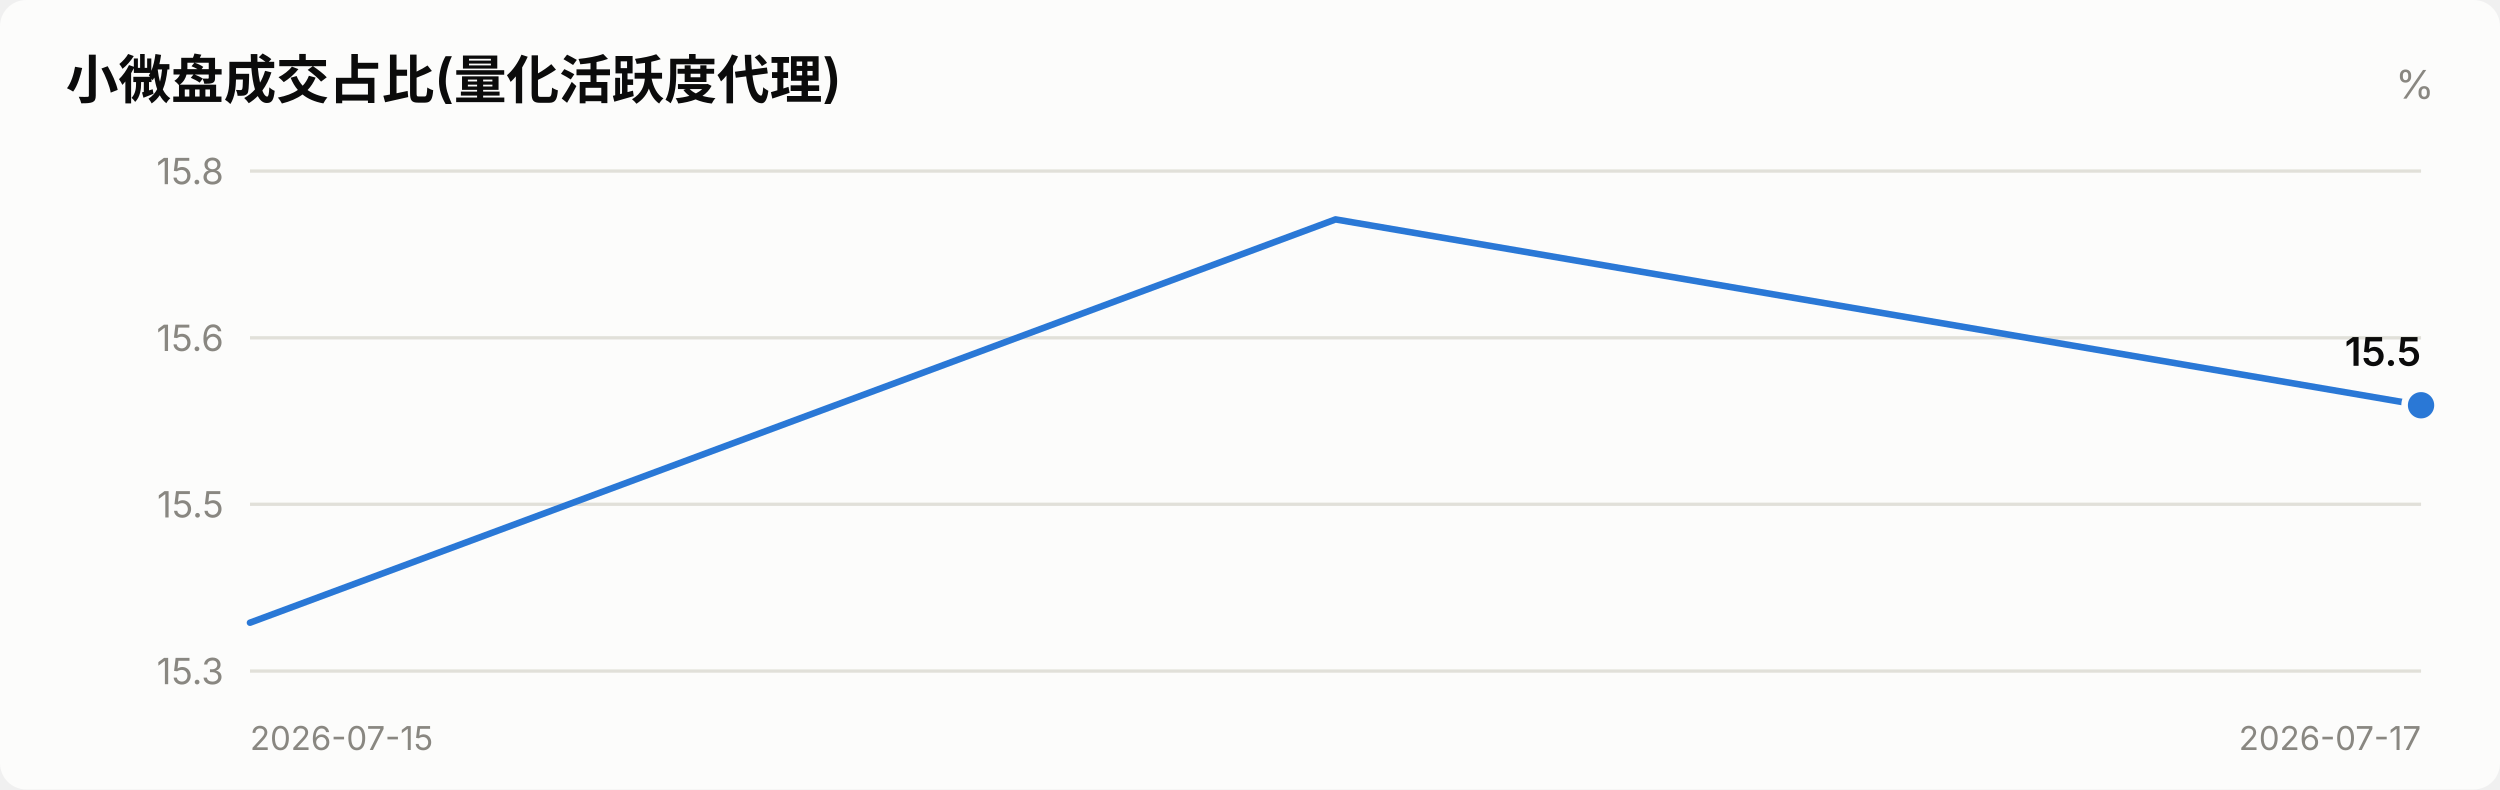
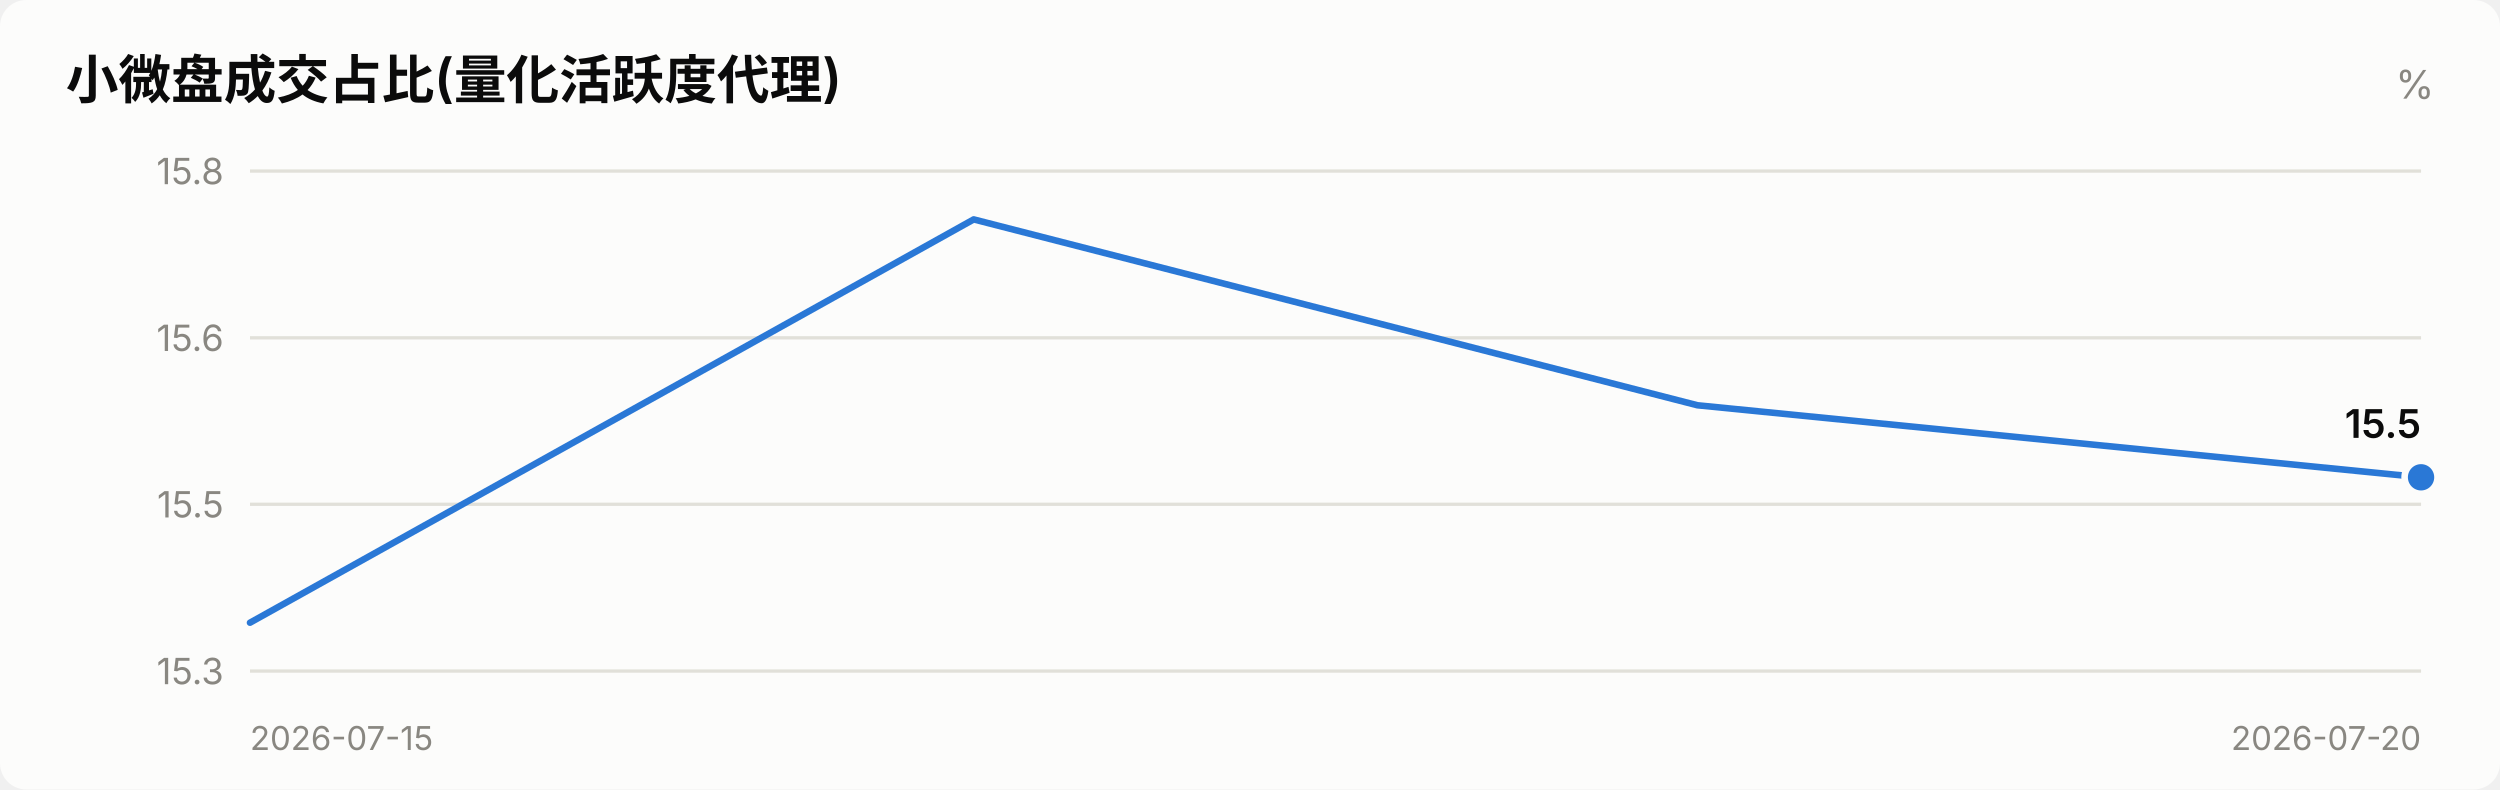
<svg xmlns="http://www.w3.org/2000/svg" viewBox="0 0 760 240" width="760" role="img">
  <style>
    text { font-family: system-ui, -apple-system, "Segoe UI", "PingFang SC",
           "Microsoft YaHei", sans-serif; fill: #0b0b0b; }
    .sec { fill: #52514e; } .mut { fill: #898781; }
    .grid { stroke: #e1e0d9; stroke-width: 1; }
    .axis { stroke: #c3c2b7; stroke-width: 1; }
    .inflow { fill: #e34948; } .outflow { fill: #2a78d6; }
    .neutral { fill: #f0efec; }
    .line { stroke: #2a78d6; stroke-width: 2; fill: none;
            stroke-linejoin: round; stroke-linecap: round; }
    .dot { fill: #2a78d6; stroke: #fcfcfb; stroke-width: 2; }
    .surface { fill: #fcfcfb; }
    @media (prefers-color-scheme: dark) {
      text { fill: #ffffff; }
      .sec { fill: #c3c2b7; } .mut { fill: #898781; }
      .grid { stroke: #2c2c2a; } .axis { stroke: #383835; }
      .inflow { fill: #e66767; } .outflow { fill: #3987e5; }
      .neutral { fill: #383835; }
      .line { stroke: #3987e5; }
      .dot { fill: #3987e5; stroke: #1a1a19; }
      .surface { fill: #1a1a19; }
    }
  </style>
  <rect x="0" y="0" width="760" height="240" class="surface" rx="8" />
  <text x="20" y="30" font-size="16" font-weight="600">小微盘成交占比(量化活跃度代理)</text>
  <text x="740" y="30" font-size="12" text-anchor="end" class="mut">%</text>
  <line x1="76" y1="204.0" x2="736" y2="204.0" class="grid" />
  <text x="68" y="208.0" font-size="11" text-anchor="end" class="mut">15.3</text>
  <line x1="76" y1="153.3" x2="736" y2="153.3" class="grid" />
  <text x="68" y="157.3" font-size="11" text-anchor="end" class="mut">15.5</text>
  <line x1="76" y1="102.7" x2="736" y2="102.7" class="grid" />
  <text x="68" y="106.7" font-size="11" text-anchor="end" class="mut">15.6</text>
  <line x1="76" y1="52.0" x2="736" y2="52.0" class="grid" />
  <text x="68" y="56.0" font-size="11" text-anchor="end" class="mut">15.8</text>
-   <polyline points="76.0,189.3 406.0,66.7 736.0,123.2" class="line" />
-   <circle cx="736.0" cy="123.2" r="5" class="dot" />
-   <text x="736.0" y="111.2" font-size="12" font-weight="600" text-anchor="end">15.5</text>
+   <polyline points="76.0,189.3 296.0,66.7 516.0,123.2 736.0,145.1" class="line" />
+   <circle cx="736.0" cy="145.1" r="5" class="dot" />
+   <text x="736.0" y="133.1" font-size="12" font-weight="600" text-anchor="end">15.5</text>
  <text x="76" y="228" font-size="10" class="mut">2026-07-15</text>
-   <text x="736" y="228" font-size="10" text-anchor="end" class="mut">2026-07-17</text>
+   <text x="736" y="228" font-size="10" text-anchor="end" class="mut">2026-07-20</text>
</svg>
